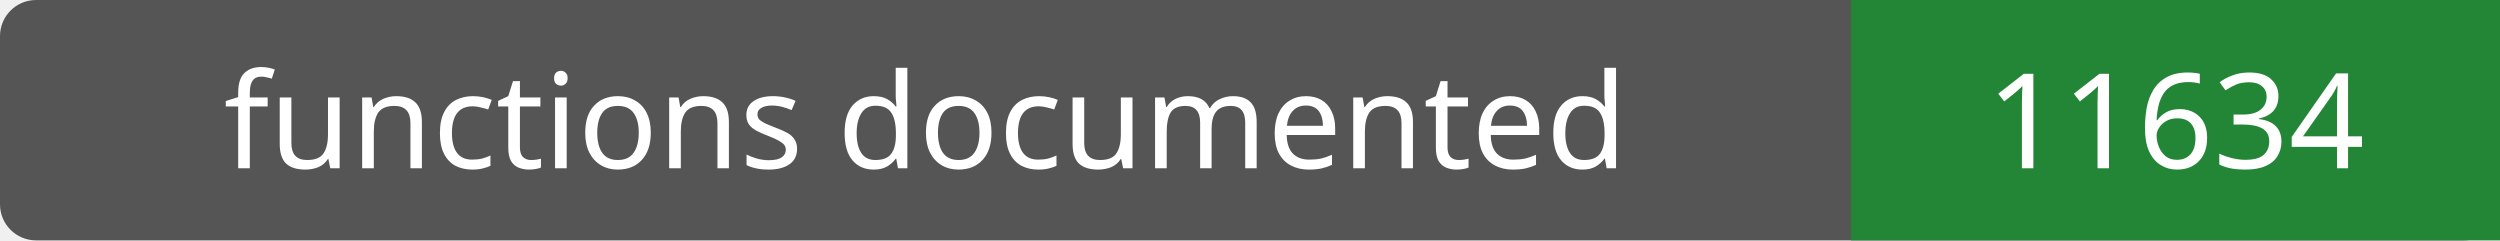
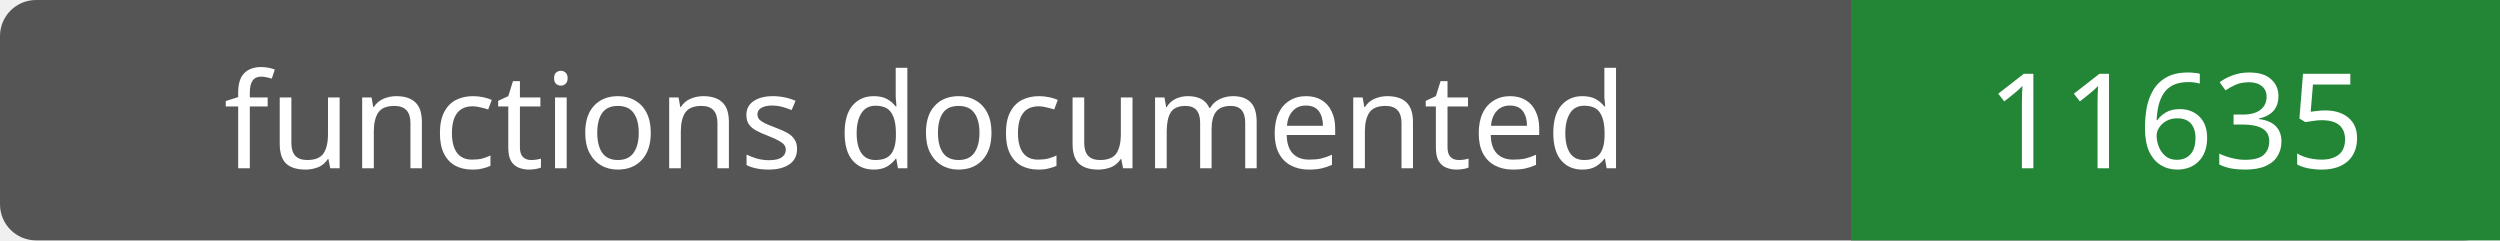
- <svg xmlns="http://www.w3.org/2000/svg" width="208" height="20" role="img" aria-label="functions documented: 11634">
+ <svg xmlns="http://www.w3.org/2000/svg" width="208" height="20" role="img" aria-label="functions documented: 11635">
  <rect width="208" height="20" rx="3" fill="#555" />
  <path fill="#238636" d="M154 0h54v20H154z" />
  <g fill="#fff" text-anchor="middle" font-family="Verdana,sans-serif" font-size="11">
    <text x="77.0" y="14">functions documented</text>
-     <text x="181.0" y="14">11634</text>
+     <text x="181.0" y="14">11635</text>
  </g>
</svg>
